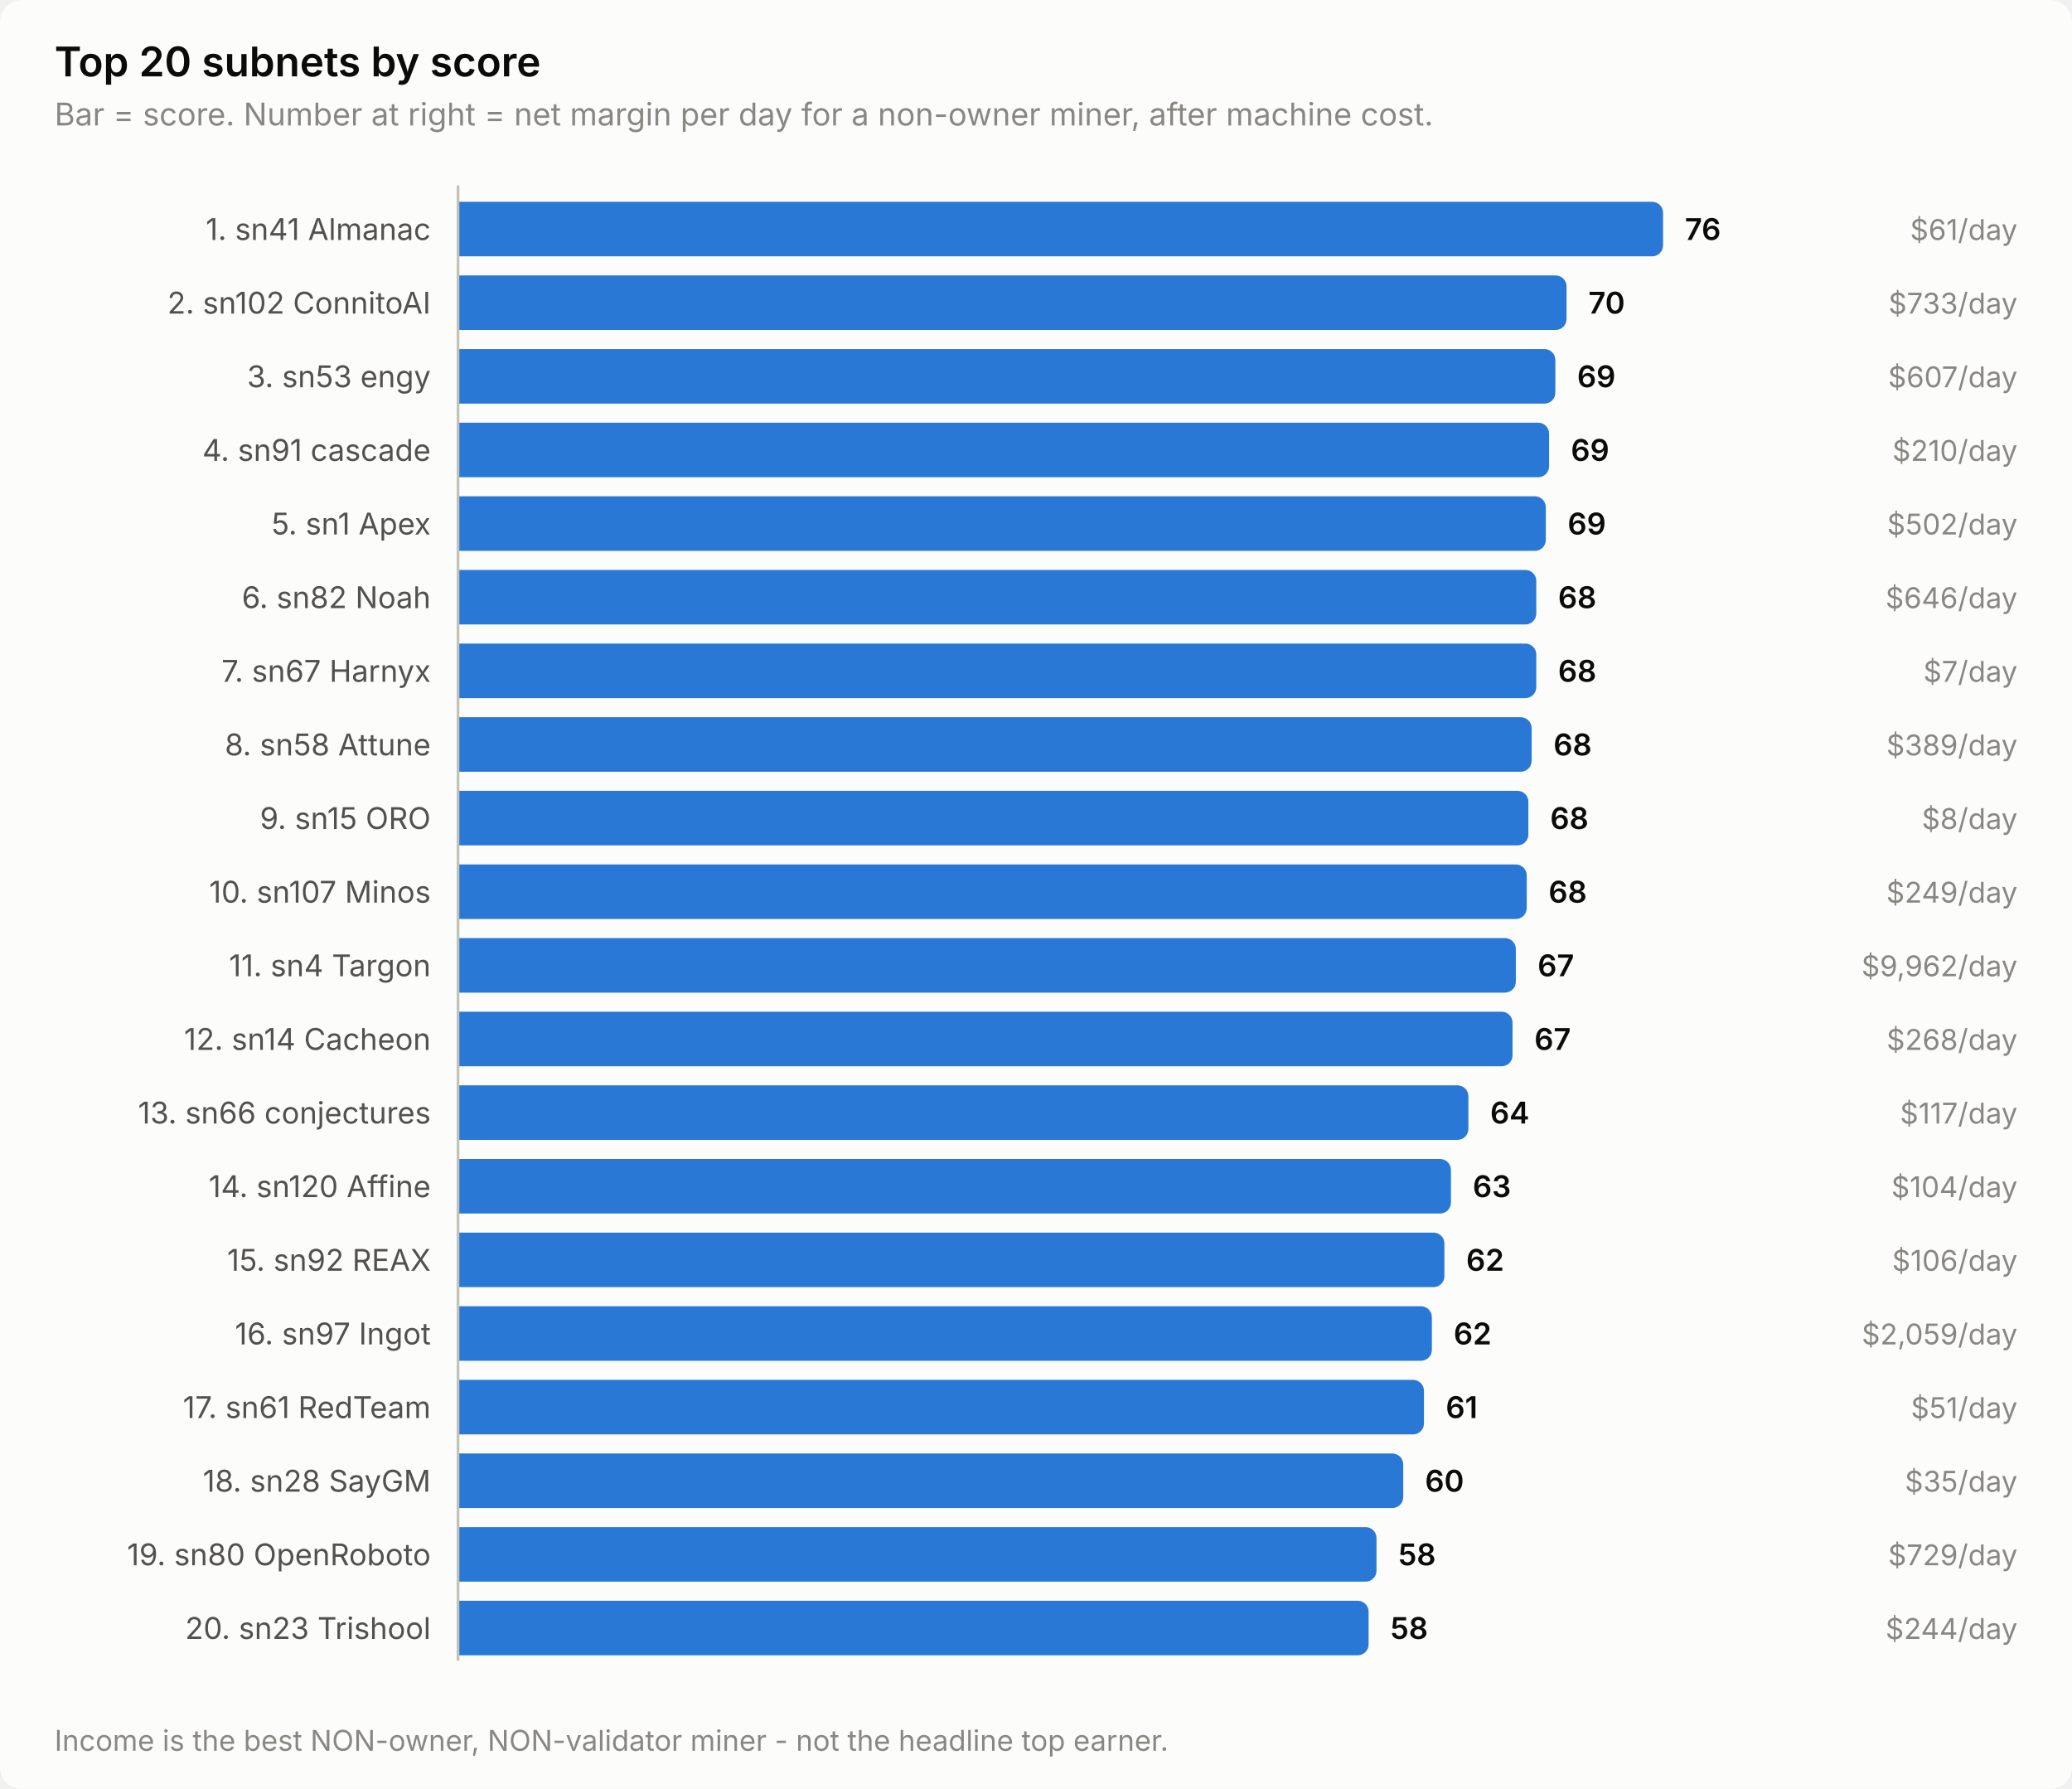
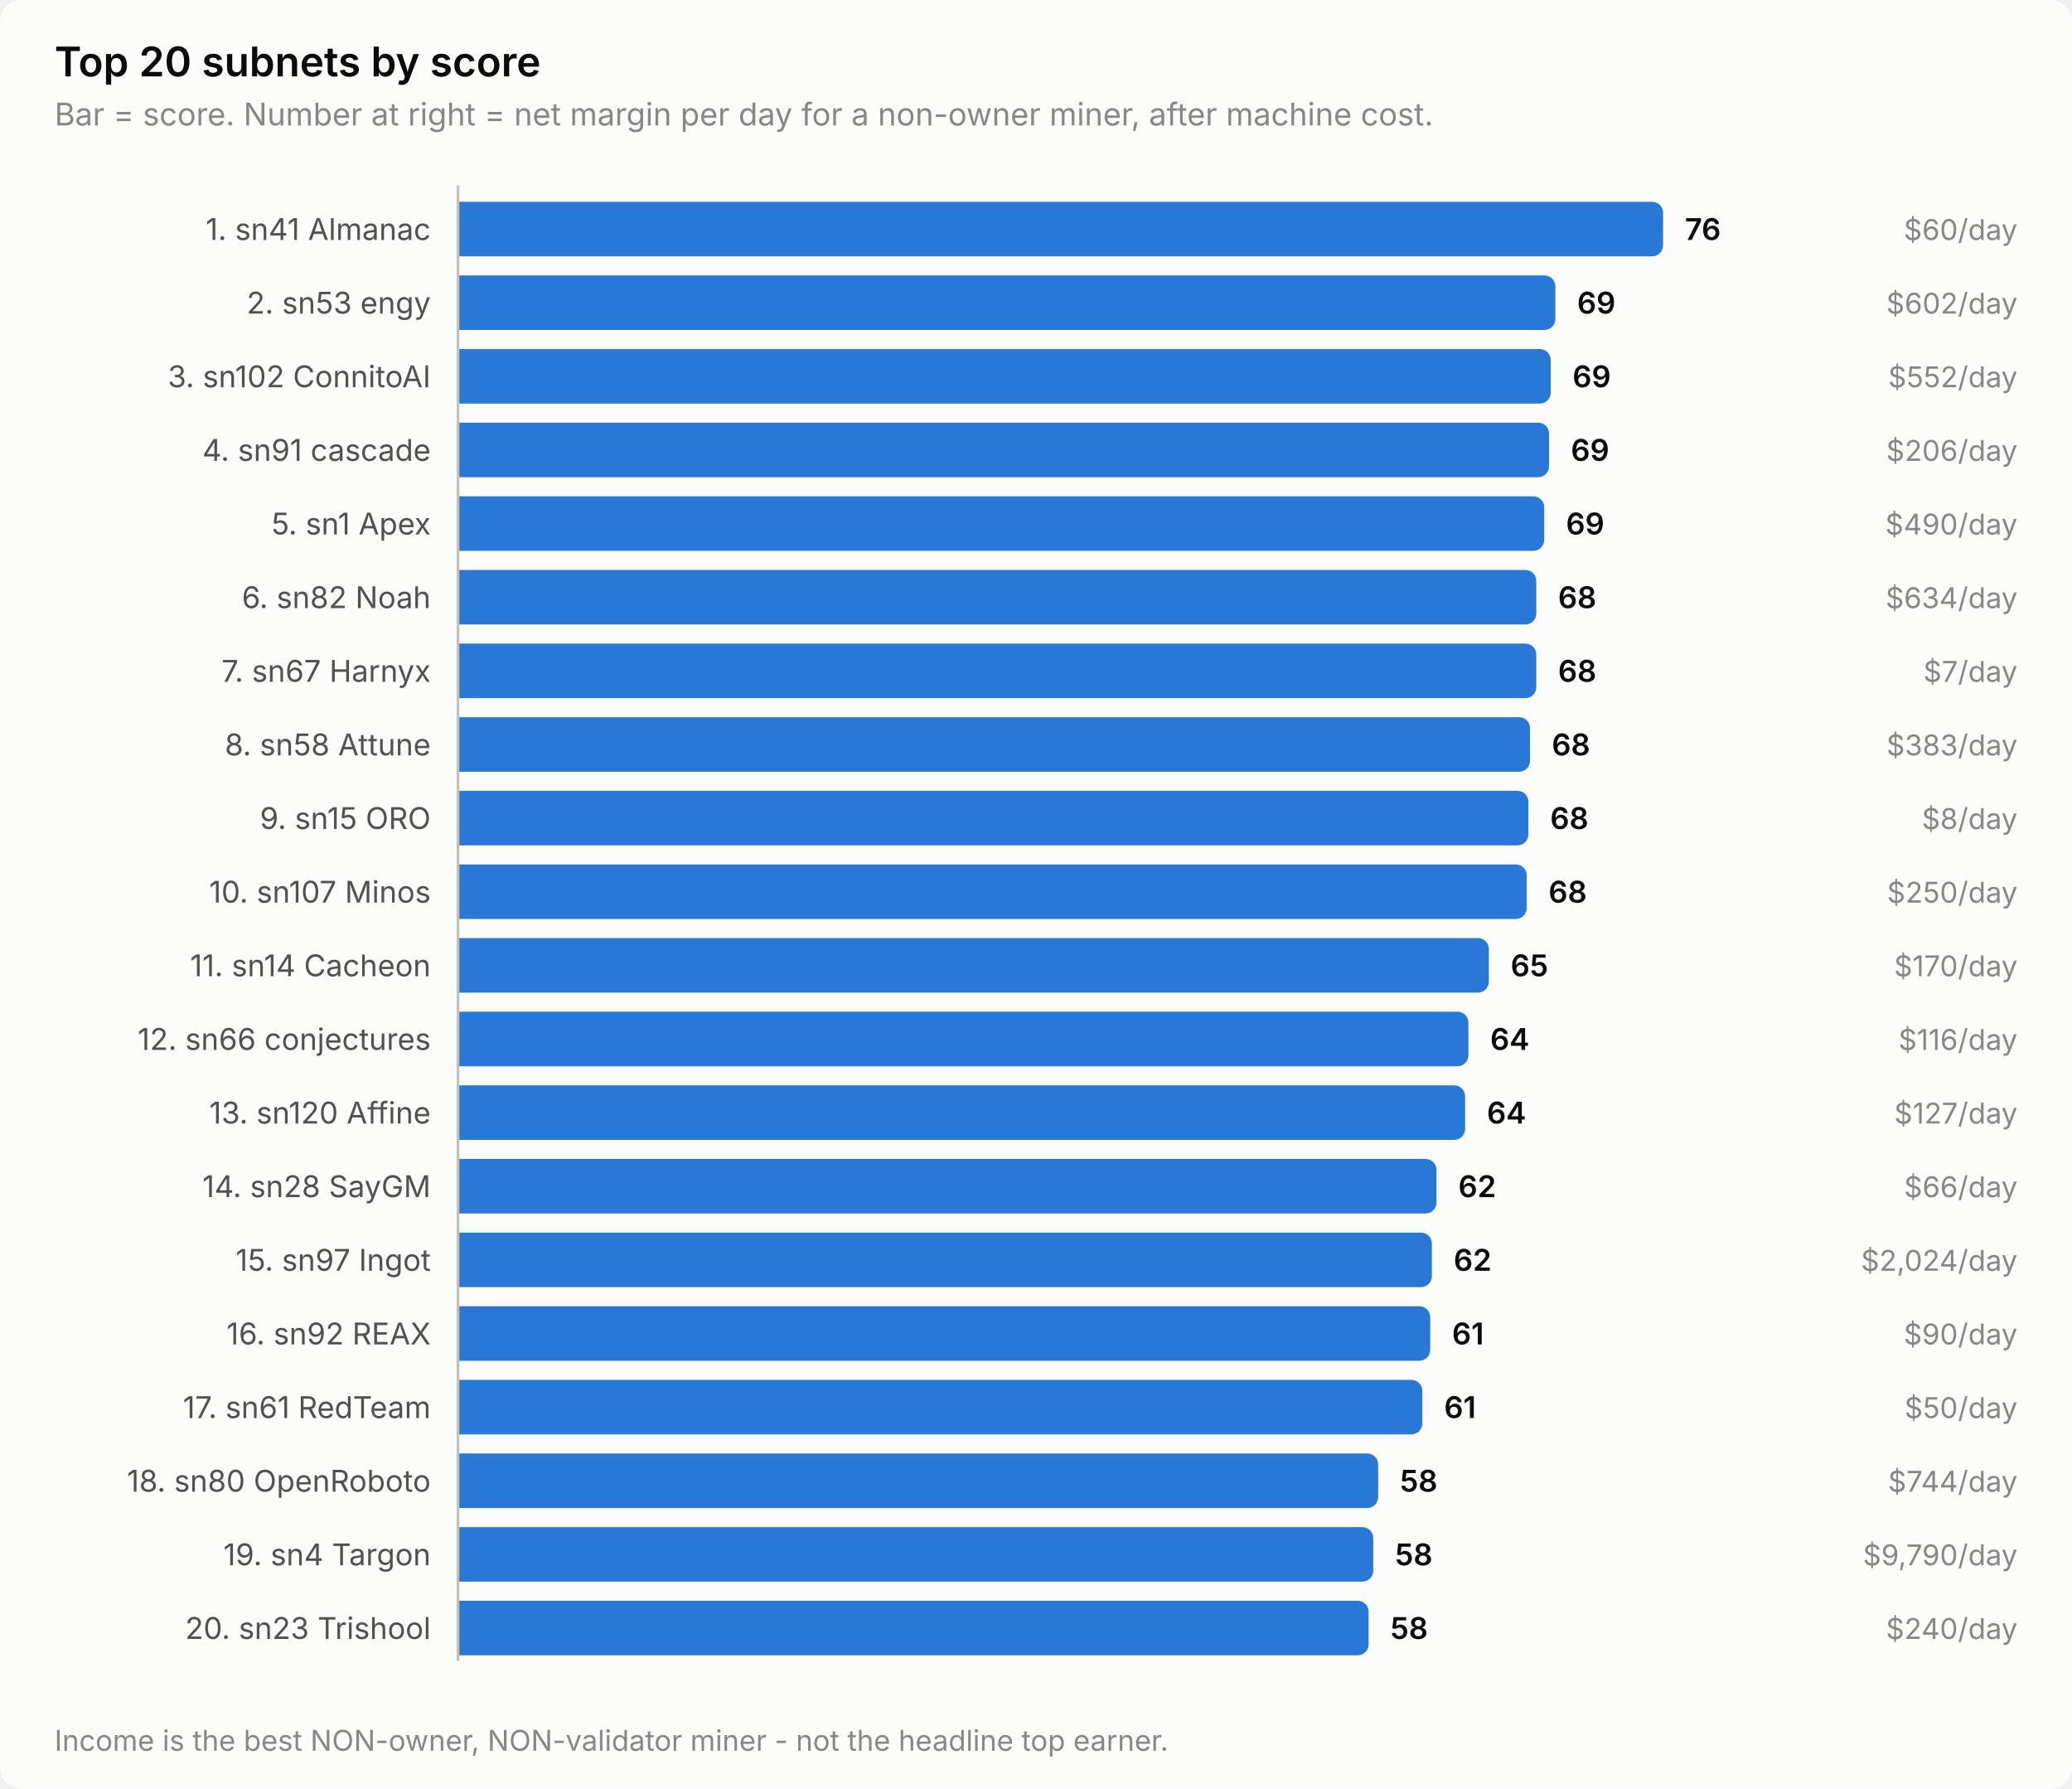
<svg xmlns="http://www.w3.org/2000/svg" width="760" height="656" viewBox="0 0 760 656" role="img" aria-label="Top 20 subnets by score">
  <style>
    text { font-family: system-ui, -apple-system, 'Segoe UI', sans-serif; }
    .t-title { font-size: 15px; font-weight: 600; }
    .t-sub { font-size: 11.5px; }
    .t-lab { font-size: 11px; }
    .t-val { font-size: 11px; font-weight: 600; font-variant-numeric: tabular-nums; }
    .t-tick { font-size: 10.5px; font-variant-numeric: tabular-nums; }

    .surface { fill: #fcfcfb; }
    .ink { fill: #0b0b0b; }
    .ink2 { fill: #52514e; }
    .muted { fill: #898781; }
    .grid { stroke: #e1e0d9; }
    .axis { stroke: #c3c2b7; }
    .accent { fill: #2a78d6; }
    .critical { fill: #d03b3b; }
    .deemph { fill: #d8d7d0; }

    @media (prefers-color-scheme: dark) {
      .surface { fill: #1a1a19; }
      .ink { fill: #ffffff; }
      .ink2 { fill: #c3c2b7; }
      .muted { fill: #898781; }
      .grid { stroke: #2c2c2a; }
      .axis { stroke: #383835; }
      .accent { fill: #3987e5; }
      .deemph { fill: #3a3a37; }
    }
</style>
  <rect class="surface" width="760" height="656" rx="8" />
  <text class="ink t-title" x="20" y="28">Top 20 subnets by score</text>
  <text class="muted t-sub" x="20" y="46">Bar = score. Number at right = net margin per day for a non-owner miner, after machine cost.</text>
  <text class="ink2 t-lab" x="158" y="88" text-anchor="end">1. sn41 Almanac</text>
  <path class="accent" d="M168.0,74.0 H606.0 a4.0,4.0 0 0 1 4.0,4.0 V90.0 a4.0,4.0 0 0 1 -4.0,4.0 H168.0 Z" />
  <text class="ink t-val" x="618.0" y="88">76</text>
-   <text class="muted t-tick" x="740" y="88" text-anchor="end">$61/day</text>
-   <text class="ink2 t-lab" x="158" y="115" text-anchor="end">2. sn102 ConnitoAI</text>
-   <path class="accent" d="M168.0,101.0 H570.6 a4.0,4.0 0 0 1 4.0,4.0 V117.0 a4.0,4.0 0 0 1 -4.0,4.0 H168.0 Z" />
-   <text class="ink t-val" x="582.6" y="115">70</text>
-   <text class="muted t-tick" x="740" y="115" text-anchor="end">$733/day</text>
-   <text class="ink2 t-lab" x="158" y="142" text-anchor="end">3. sn53 engy</text>
-   <path class="accent" d="M168.0,128.0 H566.5 a4.0,4.0 0 0 1 4.0,4.0 V144.0 a4.0,4.0 0 0 1 -4.0,4.0 H168.0 Z" />
-   <text class="ink t-val" x="578.5" y="142">69</text>
-   <text class="muted t-tick" x="740" y="142" text-anchor="end">$607/day</text>
+   <text class="muted t-tick" x="740" y="88" text-anchor="end">$60/day</text>
+   <text class="ink2 t-lab" x="158" y="115" text-anchor="end">2. sn53 engy</text>
+   <path class="accent" d="M168.0,101.0 H566.5 a4.0,4.0 0 0 1 4.0,4.0 V117.0 a4.0,4.0 0 0 1 -4.0,4.0 H168.0 Z" />
+   <text class="ink t-val" x="578.5" y="115">69</text>
+   <text class="muted t-tick" x="740" y="115" text-anchor="end">$602/day</text>
+   <text class="ink2 t-lab" x="158" y="142" text-anchor="end">3. sn102 ConnitoAI</text>
+   <path class="accent" d="M168.0,128.0 H564.8 a4.0,4.0 0 0 1 4.0,4.0 V144.0 a4.0,4.0 0 0 1 -4.0,4.0 H168.0 Z" />
+   <text class="ink t-val" x="576.8" y="142">69</text>
+   <text class="muted t-tick" x="740" y="142" text-anchor="end">$552/day</text>
  <text class="ink2 t-lab" x="158" y="169" text-anchor="end">4. sn91 cascade</text>
  <path class="accent" d="M168.0,155.0 H564.2 a4.0,4.0 0 0 1 4.0,4.0 V171.0 a4.0,4.0 0 0 1 -4.0,4.0 H168.0 Z" />
  <text class="ink t-val" x="576.2" y="169">69</text>
-   <text class="muted t-tick" x="740" y="169" text-anchor="end">$210/day</text>
+   <text class="muted t-tick" x="740" y="169" text-anchor="end">$206/day</text>
  <text class="ink2 t-lab" x="158" y="196" text-anchor="end">5. sn1 Apex</text>
-   <path class="accent" d="M168.0,182.0 H563.0 a4.0,4.0 0 0 1 4.0,4.0 V198.0 a4.0,4.0 0 0 1 -4.0,4.0 H168.0 Z" />
-   <text class="ink t-val" x="575.0" y="196">69</text>
-   <text class="muted t-tick" x="740" y="196" text-anchor="end">$502/day</text>
+   <path class="accent" d="M168.0,182.0 H562.4 a4.0,4.0 0 0 1 4.0,4.0 V198.0 a4.0,4.0 0 0 1 -4.0,4.0 H168.0 Z" />
+   <text class="ink t-val" x="574.4" y="196">69</text>
+   <text class="muted t-tick" x="740" y="196" text-anchor="end">$490/day</text>
  <text class="ink2 t-lab" x="158" y="223" text-anchor="end">6. sn82 Noah</text>
  <path class="accent" d="M168.0,209.0 H559.5 a4.0,4.0 0 0 1 4.0,4.0 V225.0 a4.0,4.0 0 0 1 -4.0,4.0 H168.0 Z" />
  <text class="ink t-val" x="571.5" y="223">68</text>
-   <text class="muted t-tick" x="740" y="223" text-anchor="end">$646/day</text>
+   <text class="muted t-tick" x="740" y="223" text-anchor="end">$634/day</text>
  <text class="ink2 t-lab" x="158" y="250" text-anchor="end">7. sn67 Harnyx</text>
  <path class="accent" d="M168.0,236.0 H559.5 a4.0,4.0 0 0 1 4.0,4.0 V252.0 a4.0,4.0 0 0 1 -4.0,4.0 H168.0 Z" />
  <text class="ink t-val" x="571.5" y="250">68</text>
  <text class="muted t-tick" x="740" y="250" text-anchor="end">$7/day</text>
  <text class="ink2 t-lab" x="158" y="277" text-anchor="end">8. sn58 Attune</text>
-   <path class="accent" d="M168.0,263.0 H557.8 a4.0,4.0 0 0 1 4.0,4.0 V279.0 a4.0,4.0 0 0 1 -4.0,4.0 H168.0 Z" />
-   <text class="ink t-val" x="569.8" y="277">68</text>
-   <text class="muted t-tick" x="740" y="277" text-anchor="end">$389/day</text>
+   <path class="accent" d="M168.0,263.0 H557.2 a4.0,4.0 0 0 1 4.0,4.0 V279.0 a4.0,4.0 0 0 1 -4.0,4.0 H168.0 Z" />
+   <text class="ink t-val" x="569.2" y="277">68</text>
+   <text class="muted t-tick" x="740" y="277" text-anchor="end">$383/day</text>
  <text class="ink2 t-lab" x="158" y="304" text-anchor="end">9. sn15 ORO</text>
  <path class="accent" d="M168.0,290.0 H556.6 a4.0,4.0 0 0 1 4.0,4.0 V306.0 a4.0,4.0 0 0 1 -4.0,4.0 H168.0 Z" />
  <text class="ink t-val" x="568.6" y="304">68</text>
  <text class="muted t-tick" x="740" y="304" text-anchor="end">$8/day</text>
  <text class="ink2 t-lab" x="158" y="331" text-anchor="end">10. sn107 Minos</text>
  <path class="accent" d="M168.0,317.0 H556.0 a4.0,4.0 0 0 1 4.0,4.0 V333.0 a4.0,4.0 0 0 1 -4.0,4.0 H168.0 Z" />
  <text class="ink t-val" x="568.0" y="331">68</text>
-   <text class="muted t-tick" x="740" y="331" text-anchor="end">$249/day</text>
-   <text class="ink2 t-lab" x="158" y="358" text-anchor="end">11. sn4 Targon</text>
-   <path class="accent" d="M168.0,344.0 H552.0 a4.0,4.0 0 0 1 4.0,4.0 V360.0 a4.0,4.0 0 0 1 -4.0,4.0 H168.0 Z" />
-   <text class="ink t-val" x="564.0" y="358">67</text>
-   <text class="muted t-tick" x="740" y="358" text-anchor="end">$9,962/day</text>
-   <text class="ink2 t-lab" x="158" y="385" text-anchor="end">12. sn14 Cacheon</text>
-   <path class="accent" d="M168.0,371.0 H550.8 a4.0,4.0 0 0 1 4.0,4.0 V387.0 a4.0,4.0 0 0 1 -4.0,4.0 H168.0 Z" />
-   <text class="ink t-val" x="562.8" y="385">67</text>
-   <text class="muted t-tick" x="740" y="385" text-anchor="end">$268/day</text>
-   <text class="ink2 t-lab" x="158" y="412" text-anchor="end">13. sn66 conjectures</text>
-   <path class="accent" d="M168.0,398.0 H534.6 a4.0,4.0 0 0 1 4.0,4.0 V414.0 a4.0,4.0 0 0 1 -4.0,4.0 H168.0 Z" />
-   <text class="ink t-val" x="546.6" y="412">64</text>
-   <text class="muted t-tick" x="740" y="412" text-anchor="end">$117/day</text>
-   <text class="ink2 t-lab" x="158" y="439" text-anchor="end">14. sn120 Affine</text>
-   <path class="accent" d="M168.0,425.0 H528.2 a4.0,4.0 0 0 1 4.0,4.0 V441.0 a4.0,4.0 0 0 1 -4.0,4.0 H168.0 Z" />
-   <text class="ink t-val" x="540.2" y="439">63</text>
-   <text class="muted t-tick" x="740" y="439" text-anchor="end">$104/day</text>
-   <text class="ink2 t-lab" x="158" y="466" text-anchor="end">15. sn92 REAX</text>
-   <path class="accent" d="M168.0,452.0 H525.8 a4.0,4.0 0 0 1 4.0,4.0 V468.0 a4.0,4.0 0 0 1 -4.0,4.0 H168.0 Z" />
-   <text class="ink t-val" x="537.8" y="466">62</text>
-   <text class="muted t-tick" x="740" y="466" text-anchor="end">$106/day</text>
-   <text class="ink2 t-lab" x="158" y="493" text-anchor="end">16. sn97 Ingot</text>
-   <path class="accent" d="M168.0,479.0 H521.2 a4.0,4.0 0 0 1 4.0,4.0 V495.0 a4.0,4.0 0 0 1 -4.0,4.0 H168.0 Z" />
-   <text class="ink t-val" x="533.2" y="493">62</text>
-   <text class="muted t-tick" x="740" y="493" text-anchor="end">$2,059/day</text>
+   <text class="muted t-tick" x="740" y="331" text-anchor="end">$250/day</text>
+   <text class="ink2 t-lab" x="158" y="358" text-anchor="end">11. sn14 Cacheon</text>
+   <path class="accent" d="M168.0,344.0 H542.1 a4.0,4.0 0 0 1 4.0,4.0 V360.0 a4.0,4.0 0 0 1 -4.0,4.0 H168.0 Z" />
+   <text class="ink t-val" x="554.1" y="358">65</text>
+   <text class="muted t-tick" x="740" y="358" text-anchor="end">$170/day</text>
+   <text class="ink2 t-lab" x="158" y="385" text-anchor="end">12. sn66 conjectures</text>
+   <path class="accent" d="M168.0,371.0 H534.6 a4.0,4.0 0 0 1 4.0,4.0 V387.0 a4.0,4.0 0 0 1 -4.0,4.0 H168.0 Z" />
+   <text class="ink t-val" x="546.6" y="385">64</text>
+   <text class="muted t-tick" x="740" y="385" text-anchor="end">$116/day</text>
+   <text class="ink2 t-lab" x="158" y="412" text-anchor="end">13. sn120 Affine</text>
+   <path class="accent" d="M168.0,398.0 H533.4 a4.0,4.0 0 0 1 4.0,4.0 V414.0 a4.0,4.0 0 0 1 -4.0,4.0 H168.0 Z" />
+   <text class="ink t-val" x="545.4" y="412">64</text>
+   <text class="muted t-tick" x="740" y="412" text-anchor="end">$127/day</text>
+   <text class="ink2 t-lab" x="158" y="439" text-anchor="end">14. sn28 SayGM</text>
+   <path class="accent" d="M168.0,425.0 H522.9 a4.0,4.0 0 0 1 4.0,4.0 V441.0 a4.0,4.0 0 0 1 -4.0,4.0 H168.0 Z" />
+   <text class="ink t-val" x="534.9" y="439">62</text>
+   <text class="muted t-tick" x="740" y="439" text-anchor="end">$66/day</text>
+   <text class="ink2 t-lab" x="158" y="466" text-anchor="end">15. sn97 Ingot</text>
+   <path class="accent" d="M168.0,452.0 H521.2 a4.0,4.0 0 0 1 4.0,4.0 V468.0 a4.0,4.0 0 0 1 -4.0,4.0 H168.0 Z" />
+   <text class="ink t-val" x="533.2" y="466">62</text>
+   <text class="muted t-tick" x="740" y="466" text-anchor="end">$2,024/day</text>
+   <text class="ink2 t-lab" x="158" y="493" text-anchor="end">16. sn92 REAX</text>
+   <path class="accent" d="M168.0,479.0 H520.6 a4.0,4.0 0 0 1 4.0,4.0 V495.0 a4.0,4.0 0 0 1 -4.0,4.0 H168.0 Z" />
+   <text class="ink t-val" x="532.6" y="493">61</text>
+   <text class="muted t-tick" x="740" y="493" text-anchor="end">$90/day</text>
  <text class="ink2 t-lab" x="158" y="520" text-anchor="end">17. sn61 RedTeam</text>
-   <path class="accent" d="M168.0,506.0 H518.3 a4.0,4.0 0 0 1 4.0,4.0 V522.0 a4.0,4.0 0 0 1 -4.0,4.0 H168.0 Z" />
-   <text class="ink t-val" x="530.3" y="520">61</text>
-   <text class="muted t-tick" x="740" y="520" text-anchor="end">$51/day</text>
-   <text class="ink2 t-lab" x="158" y="547" text-anchor="end">18. sn28 SayGM</text>
-   <path class="accent" d="M168.0,533.0 H510.7 a4.0,4.0 0 0 1 4.0,4.0 V549.0 a4.0,4.0 0 0 1 -4.0,4.0 H168.0 Z" />
-   <text class="ink t-val" x="522.7" y="547">60</text>
-   <text class="muted t-tick" x="740" y="547" text-anchor="end">$35/day</text>
-   <text class="ink2 t-lab" x="158" y="574" text-anchor="end">19. sn80 OpenRoboto</text>
-   <path class="accent" d="M168.0,560.0 H500.9 a4.0,4.0 0 0 1 4.0,4.0 V576.0 a4.0,4.0 0 0 1 -4.0,4.0 H168.0 Z" />
-   <text class="ink t-val" x="512.9" y="574">58</text>
-   <text class="muted t-tick" x="740" y="574" text-anchor="end">$729/day</text>
+   <path class="accent" d="M168.0,506.0 H517.7 a4.0,4.0 0 0 1 4.0,4.0 V522.0 a4.0,4.0 0 0 1 -4.0,4.0 H168.0 Z" />
+   <text class="ink t-val" x="529.7" y="520">61</text>
+   <text class="muted t-tick" x="740" y="520" text-anchor="end">$50/day</text>
+   <text class="ink2 t-lab" x="158" y="547" text-anchor="end">18. sn80 OpenRoboto</text>
+   <path class="accent" d="M168.0,533.0 H501.5 a4.0,4.0 0 0 1 4.0,4.0 V549.0 a4.0,4.0 0 0 1 -4.0,4.0 H168.0 Z" />
+   <text class="ink t-val" x="513.5" y="547">58</text>
+   <text class="muted t-tick" x="740" y="547" text-anchor="end">$744/day</text>
+   <text class="ink2 t-lab" x="158" y="574" text-anchor="end">19. sn4 Targon</text>
+   <path class="accent" d="M168.0,560.0 H499.7 a4.0,4.0 0 0 1 4.0,4.0 V576.0 a4.0,4.0 0 0 1 -4.0,4.0 H168.0 Z" />
+   <text class="ink t-val" x="511.7" y="574">58</text>
+   <text class="muted t-tick" x="740" y="574" text-anchor="end">$9,790/day</text>
  <text class="ink2 t-lab" x="158" y="601" text-anchor="end">20. sn23 Trishool</text>
  <path class="accent" d="M168.0,587.0 H498.0 a4.0,4.0 0 0 1 4.0,4.0 V603.0 a4.0,4.0 0 0 1 -4.0,4.0 H168.0 Z" />
  <text class="ink t-val" x="510.0" y="601">58</text>
-   <text class="muted t-tick" x="740" y="601" text-anchor="end">$244/day</text>
+   <text class="muted t-tick" x="740" y="601" text-anchor="end">$240/day</text>
  <line class="axis" x1="168" y1="68" x2="168" y2="609" stroke-width="1" />
  <text class="muted t-tick" x="20" y="642">Income is the best NON-owner, NON-validator miner - not the headline top earner.</text>
</svg>
